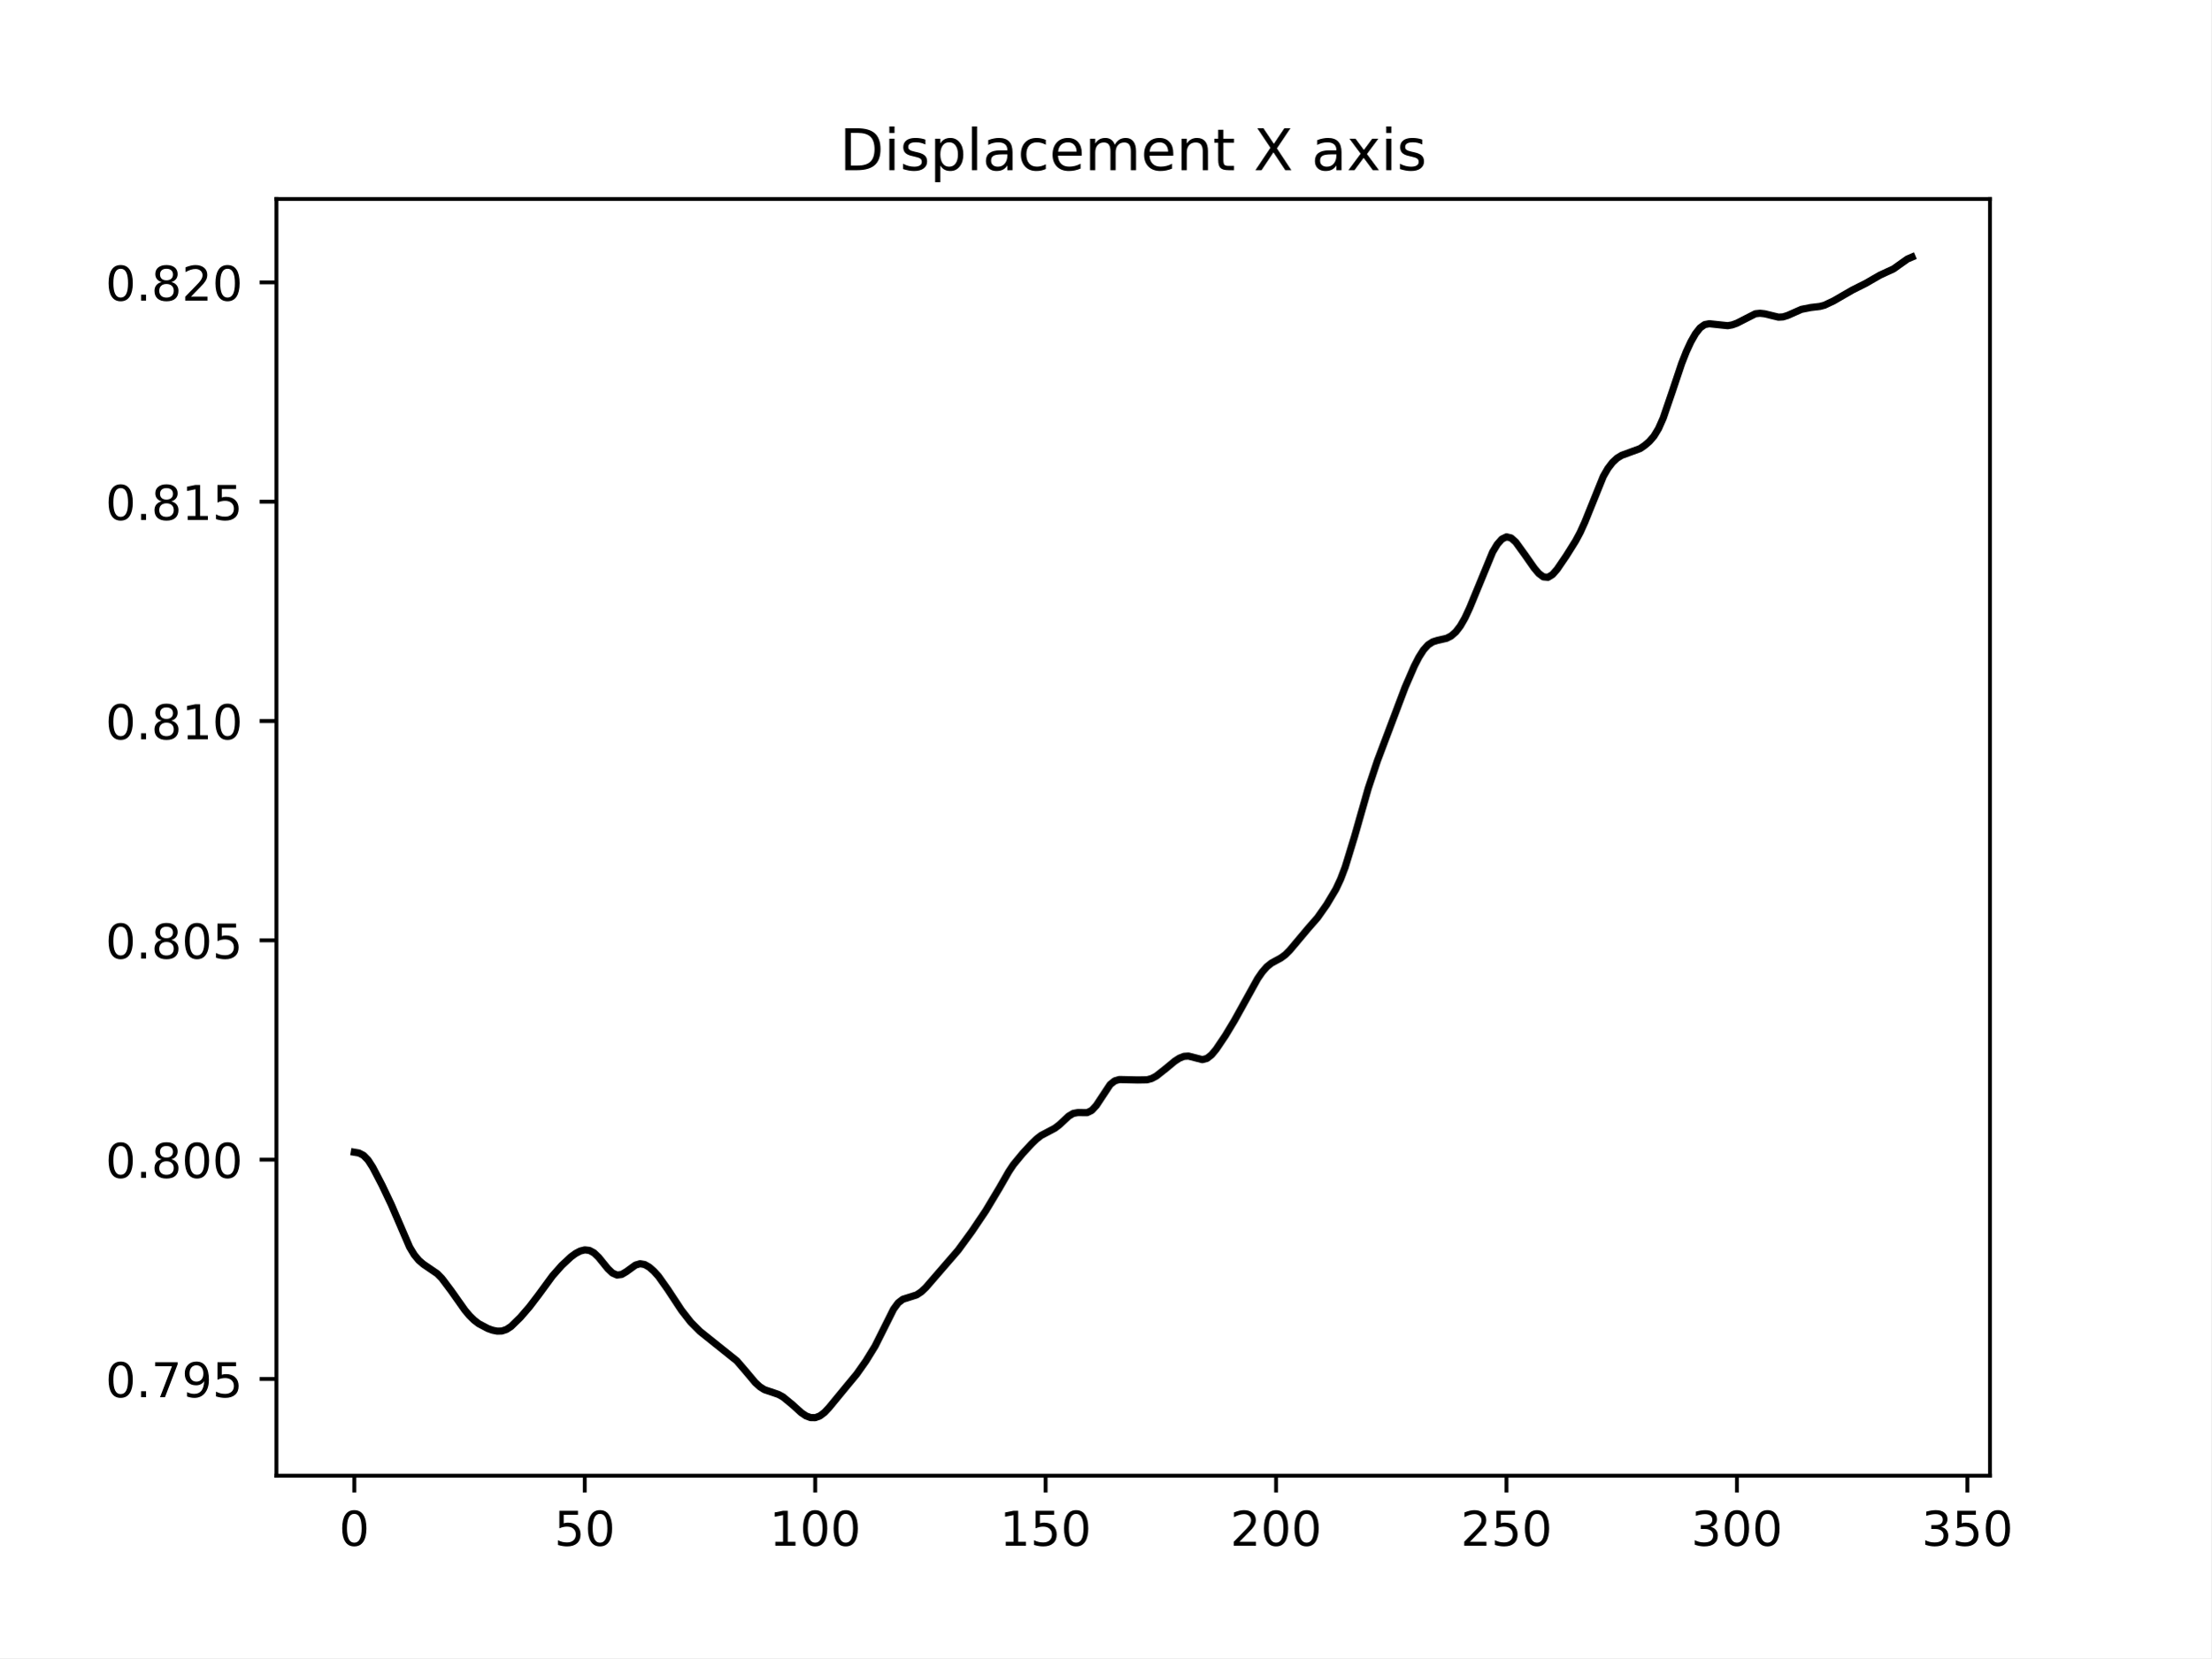
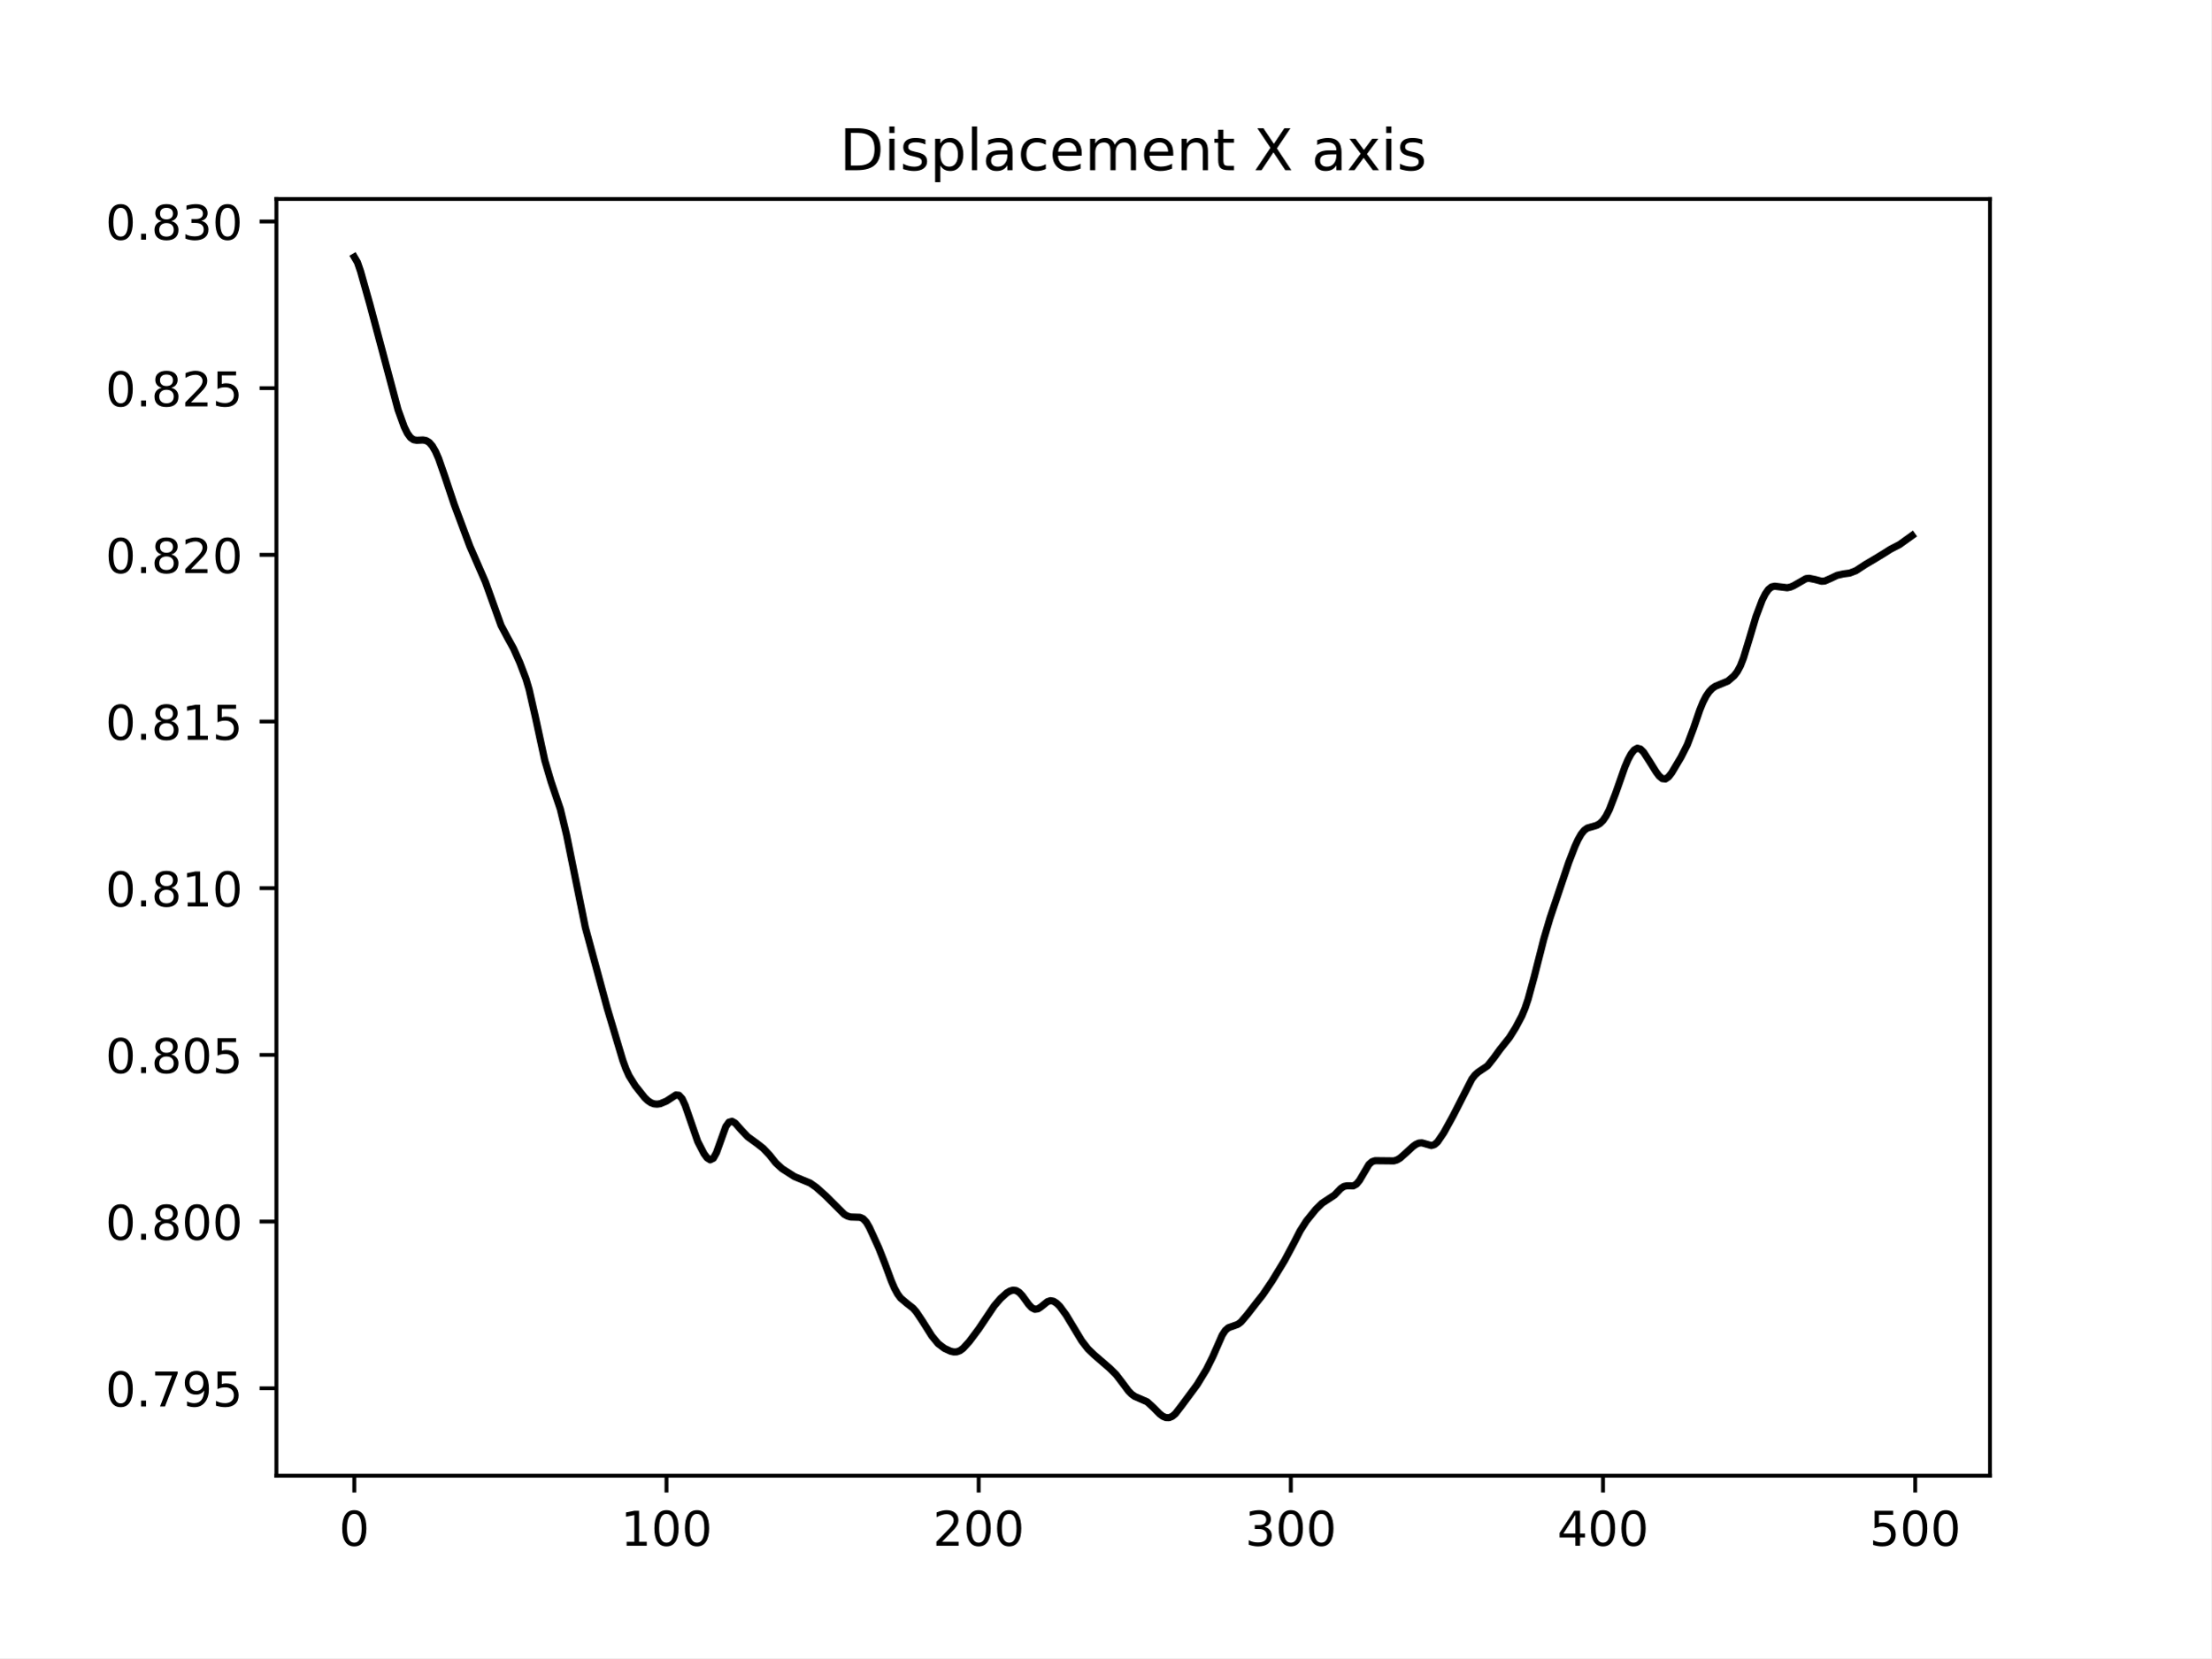
<svg xmlns="http://www.w3.org/2000/svg" xmlns:xlink="http://www.w3.org/1999/xlink" width="460.8pt" height="345.6pt" viewBox="0 0 460.8 345.6" version="1.1">
  <defs>
    <style type="text/css">*{stroke-linejoin: round; stroke-linecap: butt}</style>
  </defs>
  <g id="figure_1">
    <g id="patch_1">
      <path d="M 0 345.6  L 460.8 345.6  L 460.8 0  L 0 0  z " style="fill: #ffffff" />
    </g>
    <g id="axes_1">
      <g id="patch_2">
        <path d="M 57.6 307.584  L 414.72 307.584  L 414.72 41.472  L 57.6 41.472  z " style="fill: #ffffff" />
      </g>
      <g id="matplotlib.axis_1">
        <g id="xtick_1">
          <g id="line2d_1">
            <defs>
-               <path id="m55f22e3760" d="M 0 0  L 0 3.5  " style="stroke: #000000; stroke-width: 0.8" />
+               <path id="m097f42923f" d="M 0 0  L 0 3.5  " style="stroke: #000000; stroke-width: 0.8" />
            </defs>
            <g>
-               <use xlink:href="#m55f22e3760" x="73.833" y="307.584" style="stroke: #000000; stroke-width: 0.8" />
+               <use xlink:href="#m097f42923f" x="73.833" y="307.584" style="stroke: #000000; stroke-width: 0.8" />
            </g>
          </g>
          <g id="text_1">
            <g transform="translate(70.65148 322.1824) scale(0.1 -0.1)">
              <defs>
                <path id="DejaVuSans-30" d="M 2034 4250  Q 1547 4250 1301 3770  Q 1056 3291 1056 2328  Q 1056 1369 1301 889  Q 1547 409 2034 409  Q 2525 409 2770 889  Q 3016 1369 3016 2328  Q 3016 3291 2770 3770  Q 2525 4250 2034 4250  z M 2034 4750  Q 2819 4750 3233 4129  Q 3647 3509 3647 2328  Q 3647 1150 3233 529  Q 2819 -91 2034 -91  Q 1250 -91 836 529  Q 422 1150 422 2328  Q 422 3509 836 4129  Q 1250 4750 2034 4750  z " transform="scale(0.015625)" />
              </defs>
              <use xlink:href="#DejaVuSans-30" />
            </g>
          </g>
        </g>
        <g id="xtick_2">
          <g id="line2d_2">
            <g>
-               <use xlink:href="#m55f22e3760" x="121.859" y="307.584" style="stroke: #000000; stroke-width: 0.8" />
+               <use xlink:href="#m097f42923f" x="138.894" y="307.584" style="stroke: #000000; stroke-width: 0.8" />
            </g>
          </g>
          <g id="text_2">
-             <g transform="translate(115.496 322.1824) scale(0.1 -0.1)">
-               <defs>
-                 <path id="DejaVuSans-35" d="M 691 4666  L 3169 4666  L 3169 4134  L 1269 4134  L 1269 2991  Q 1406 3038 1543 3061  Q 1681 3084 1819 3084  Q 2600 3084 3056 2656  Q 3513 2228 3513 1497  Q 3513 744 3044 326  Q 2575 -91 1722 -91  Q 1428 -91 1123 -41  Q 819 9 494 109  L 494 744  Q 775 591 1075 516  Q 1375 441 1709 441  Q 2250 441 2565 725  Q 2881 1009 2881 1497  Q 2881 1984 2565 2268  Q 2250 2553 1709 2553  Q 1456 2553 1204 2497  Q 953 2441 691 2322  L 691 4666  z " transform="scale(0.015625)" />
-               </defs>
-               <use xlink:href="#DejaVuSans-35" />
-               <use xlink:href="#DejaVuSans-30" x="63.623" />
+             <g transform="translate(129.35 322.1824) scale(0.1 -0.1)">
+               <defs>
+                 <path id="DejaVuSans-31" d="M 794 531  L 1825 531  L 1825 4091  L 703 3866  L 703 4441  L 1819 4666  L 2450 4666  L 2450 531  L 3481 531  L 3481 0  L 794 0  L 794 531  z " transform="scale(0.015625)" />
+               </defs>
+               <use xlink:href="#DejaVuSans-31" />
+               <use xlink:href="#DejaVuSans-30" x="63.623" />
+               <use xlink:href="#DejaVuSans-30" x="127.246" />
            </g>
          </g>
        </g>
        <g id="xtick_3">
          <g id="line2d_3">
            <g>
-               <use xlink:href="#m55f22e3760" x="169.884" y="307.584" style="stroke: #000000; stroke-width: 0.8" />
+               <use xlink:href="#m097f42923f" x="203.955" y="307.584" style="stroke: #000000; stroke-width: 0.8" />
            </g>
          </g>
          <g id="text_3">
-             <g transform="translate(160.3406 322.1824) scale(0.1 -0.1)">
-               <defs>
-                 <path id="DejaVuSans-31" d="M 794 531  L 1825 531  L 1825 4091  L 703 3866  L 703 4441  L 1819 4666  L 2450 4666  L 2450 531  L 3481 531  L 3481 0  L 794 0  L 794 531  z " transform="scale(0.015625)" />
-               </defs>
-               <use xlink:href="#DejaVuSans-31" />
+             <g transform="translate(194.411 322.1824) scale(0.1 -0.1)">
+               <defs>
+                 <path id="DejaVuSans-32" d="M 1228 531  L 3431 531  L 3431 0  L 469 0  L 469 531  Q 828 903 1448 1529  Q 2069 2156 2228 2338  Q 2531 2678 2651 2914  Q 2772 3150 2772 3378  Q 2772 3750 2511 3984  Q 2250 4219 1831 4219  Q 1534 4219 1204 4116  Q 875 4013 500 3803  L 500 4441  Q 881 4594 1212 4672  Q 1544 4750 1819 4750  Q 2544 4750 2975 4387  Q 3406 4025 3406 3419  Q 3406 3131 3298 2873  Q 3191 2616 2906 2266  Q 2828 2175 2409 1742  Q 1991 1309 1228 531  z " transform="scale(0.015625)" />
+               </defs>
+               <use xlink:href="#DejaVuSans-32" />
              <use xlink:href="#DejaVuSans-30" x="63.623" />
              <use xlink:href="#DejaVuSans-30" x="127.246" />
            </g>
          </g>
        </g>
        <g id="xtick_4">
          <g id="line2d_4">
            <g>
-               <use xlink:href="#m55f22e3760" x="217.91" y="307.584" style="stroke: #000000; stroke-width: 0.8" />
+               <use xlink:href="#m097f42923f" x="269.016" y="307.584" style="stroke: #000000; stroke-width: 0.8" />
            </g>
          </g>
          <g id="text_4">
-             <g transform="translate(208.3664 322.1824) scale(0.1 -0.1)">
-               <use xlink:href="#DejaVuSans-31" />
-               <use xlink:href="#DejaVuSans-35" x="63.623" />
+             <g transform="translate(259.4721 322.1824) scale(0.1 -0.1)">
+               <defs>
+                 <path id="DejaVuSans-33" d="M 2597 2516  Q 3050 2419 3304 2112  Q 3559 1806 3559 1356  Q 3559 666 3084 287  Q 2609 -91 1734 -91  Q 1441 -91 1130 -33  Q 819 25 488 141  L 488 750  Q 750 597 1062 519  Q 1375 441 1716 441  Q 2309 441 2620 675  Q 2931 909 2931 1356  Q 2931 1769 2642 2001  Q 2353 2234 1838 2234  L 1294 2234  L 1294 2753  L 1863 2753  Q 2328 2753 2575 2939  Q 2822 3125 2822 3475  Q 2822 3834 2567 4026  Q 2313 4219 1838 4219  Q 1578 4219 1281 4162  Q 984 4106 628 3988  L 628 4550  Q 988 4650 1302 4700  Q 1616 4750 1894 4750  Q 2613 4750 3031 4423  Q 3450 4097 3450 3541  Q 3450 3153 3228 2886  Q 3006 2619 2597 2516  z " transform="scale(0.015625)" />
+               </defs>
+               <use xlink:href="#DejaVuSans-33" />
+               <use xlink:href="#DejaVuSans-30" x="63.623" />
              <use xlink:href="#DejaVuSans-30" x="127.246" />
            </g>
          </g>
        </g>
        <g id="xtick_5">
          <g id="line2d_5">
            <g>
-               <use xlink:href="#m55f22e3760" x="265.936" y="307.584" style="stroke: #000000; stroke-width: 0.8" />
+               <use xlink:href="#m097f42923f" x="334.077" y="307.584" style="stroke: #000000; stroke-width: 0.8" />
            </g>
          </g>
          <g id="text_5">
-             <g transform="translate(256.3923 322.1824) scale(0.1 -0.1)">
-               <defs>
-                 <path id="DejaVuSans-32" d="M 1228 531  L 3431 531  L 3431 0  L 469 0  L 469 531  Q 828 903 1448 1529  Q 2069 2156 2228 2338  Q 2531 2678 2651 2914  Q 2772 3150 2772 3378  Q 2772 3750 2511 3984  Q 2250 4219 1831 4219  Q 1534 4219 1204 4116  Q 875 4013 500 3803  L 500 4441  Q 881 4594 1212 4672  Q 1544 4750 1819 4750  Q 2544 4750 2975 4387  Q 3406 4025 3406 3419  Q 3406 3131 3298 2873  Q 3191 2616 2906 2266  Q 2828 2175 2409 1742  Q 1991 1309 1228 531  z " transform="scale(0.015625)" />
-               </defs>
-               <use xlink:href="#DejaVuSans-32" />
+             <g transform="translate(324.5331 322.1824) scale(0.1 -0.1)">
+               <defs>
+                 <path id="DejaVuSans-34" d="M 2419 4116  L 825 1625  L 2419 1625  L 2419 4116  z M 2253 4666  L 3047 4666  L 3047 1625  L 3713 1625  L 3713 1100  L 3047 1100  L 3047 0  L 2419 0  L 2419 1100  L 313 1100  L 313 1709  L 2253 4666  z " transform="scale(0.015625)" />
+               </defs>
+               <use xlink:href="#DejaVuSans-34" />
              <use xlink:href="#DejaVuSans-30" x="63.623" />
              <use xlink:href="#DejaVuSans-30" x="127.246" />
            </g>
          </g>
        </g>
        <g id="xtick_6">
          <g id="line2d_6">
            <g>
-               <use xlink:href="#m55f22e3760" x="313.962" y="307.584" style="stroke: #000000; stroke-width: 0.8" />
+               <use xlink:href="#m097f42923f" x="399.138" y="307.584" style="stroke: #000000; stroke-width: 0.8" />
            </g>
          </g>
          <g id="text_6">
-             <g transform="translate(304.4181 322.1824) scale(0.1 -0.1)">
-               <use xlink:href="#DejaVuSans-32" />
-               <use xlink:href="#DejaVuSans-35" x="63.623" />
-               <use xlink:href="#DejaVuSans-30" x="127.246" />
-             </g>
-           </g>
-         </g>
-         <g id="xtick_7">
-           <g id="line2d_7">
-             <g>
-               <use xlink:href="#m55f22e3760" x="361.988" y="307.584" style="stroke: #000000; stroke-width: 0.8" />
-             </g>
-           </g>
-           <g id="text_7">
-             <g transform="translate(352.4439 322.1824) scale(0.1 -0.1)">
-               <defs>
-                 <path id="DejaVuSans-33" d="M 2597 2516  Q 3050 2419 3304 2112  Q 3559 1806 3559 1356  Q 3559 666 3084 287  Q 2609 -91 1734 -91  Q 1441 -91 1130 -33  Q 819 25 488 141  L 488 750  Q 750 597 1062 519  Q 1375 441 1716 441  Q 2309 441 2620 675  Q 2931 909 2931 1356  Q 2931 1769 2642 2001  Q 2353 2234 1838 2234  L 1294 2234  L 1294 2753  L 1863 2753  Q 2328 2753 2575 2939  Q 2822 3125 2822 3475  Q 2822 3834 2567 4026  Q 2313 4219 1838 4219  Q 1578 4219 1281 4162  Q 984 4106 628 3988  L 628 4550  Q 988 4650 1302 4700  Q 1616 4750 1894 4750  Q 2613 4750 3031 4423  Q 3450 4097 3450 3541  Q 3450 3153 3228 2886  Q 3006 2619 2597 2516  z " transform="scale(0.015625)" />
-               </defs>
-               <use xlink:href="#DejaVuSans-33" />
-               <use xlink:href="#DejaVuSans-30" x="63.623" />
-               <use xlink:href="#DejaVuSans-30" x="127.246" />
-             </g>
-           </g>
-         </g>
-         <g id="xtick_8">
-           <g id="line2d_8">
-             <g>
-               <use xlink:href="#m55f22e3760" x="410.013" y="307.584" style="stroke: #000000; stroke-width: 0.8" />
-             </g>
-           </g>
-           <g id="text_8">
-             <g transform="translate(400.4697 322.1824) scale(0.1 -0.1)">
-               <use xlink:href="#DejaVuSans-33" />
-               <use xlink:href="#DejaVuSans-35" x="63.623" />
+             <g transform="translate(389.5941 322.1824) scale(0.1 -0.1)">
+               <defs>
+                 <path id="DejaVuSans-35" d="M 691 4666  L 3169 4666  L 3169 4134  L 1269 4134  L 1269 2991  Q 1406 3038 1543 3061  Q 1681 3084 1819 3084  Q 2600 3084 3056 2656  Q 3513 2228 3513 1497  Q 3513 744 3044 326  Q 2575 -91 1722 -91  Q 1428 -91 1123 -41  Q 819 9 494 109  L 494 744  Q 775 591 1075 516  Q 1375 441 1709 441  Q 2250 441 2565 725  Q 2881 1009 2881 1497  Q 2881 1984 2565 2268  Q 2250 2553 1709 2553  Q 1456 2553 1204 2497  Q 953 2441 691 2322  L 691 4666  z " transform="scale(0.015625)" />
+               </defs>
+               <use xlink:href="#DejaVuSans-35" />
+               <use xlink:href="#DejaVuSans-30" x="63.623" />
              <use xlink:href="#DejaVuSans-30" x="127.246" />
            </g>
          </g>
        </g>
      </g>
      <g id="matplotlib.axis_2">
        <g id="ytick_1">
-           <g id="line2d_9">
+           <g id="line2d_7">
            <defs>
-               <path id="md2f3c4daad" d="M 0 0  L -3.5 0  " style="stroke: #000000; stroke-width: 0.8" />
+               <path id="ma2c6d3fd2b" d="M 0 0  L -3.5 0  " style="stroke: #000000; stroke-width: 0.8" />
            </defs>
            <g>
-               <use xlink:href="#md2f3c4daad" x="57.6" y="287.424" style="stroke: #000000; stroke-width: 0.8" />
-             </g>
-           </g>
-           <g id="text_9">
-             <g transform="translate(21.97188 291.2231) scale(0.1 -0.1)">
+               <use xlink:href="#ma2c6d3fd2b" x="57.6" y="289.359" style="stroke: #000000; stroke-width: 0.8" />
+             </g>
+           </g>
+           <g id="text_7">
+             <g transform="translate(21.97188 293.1583) scale(0.1 -0.1)">
              <defs>
                <path id="DejaVuSans-2e" d="M 684 794  L 1344 794  L 1344 0  L 684 0  L 684 794  z " transform="scale(0.015625)" />
                <path id="DejaVuSans-37" d="M 525 4666  L 3525 4666  L 3525 4397  L 1831 0  L 1172 0  L 2766 4134  L 525 4134  L 525 4666  z " transform="scale(0.015625)" />
                <path id="DejaVuSans-39" d="M 703 97  L 703 672  Q 941 559 1184 500  Q 1428 441 1663 441  Q 2288 441 2617 861  Q 2947 1281 2994 2138  Q 2813 1869 2534 1725  Q 2256 1581 1919 1581  Q 1219 1581 811 2004  Q 403 2428 403 3163  Q 403 3881 828 4315  Q 1253 4750 1959 4750  Q 2769 4750 3195 4129  Q 3622 3509 3622 2328  Q 3622 1225 3098 567  Q 2575 -91 1691 -91  Q 1453 -91 1209 -44  Q 966 3 703 97  z M 1959 2075  Q 2384 2075 2632 2365  Q 2881 2656 2881 3163  Q 2881 3666 2632 3958  Q 2384 4250 1959 4250  Q 1534 4250 1286 3958  Q 1038 3666 1038 3163  Q 1038 2656 1286 2365  Q 1534 2075 1959 2075  z " transform="scale(0.015625)" />
              </defs>
              <use xlink:href="#DejaVuSans-30" />
              <use xlink:href="#DejaVuSans-2e" x="63.623" />
              <use xlink:href="#DejaVuSans-37" x="95.41" />
              <use xlink:href="#DejaVuSans-39" x="159.033" />
              <use xlink:href="#DejaVuSans-35" x="222.656" />
            </g>
          </g>
        </g>
        <g id="ytick_2">
-           <g id="line2d_10">
-             <g>
-               <use xlink:href="#md2f3c4daad" x="57.6" y="241.71" style="stroke: #000000; stroke-width: 0.8" />
-             </g>
-           </g>
-           <g id="text_10">
-             <g transform="translate(21.97188 245.5095) scale(0.1 -0.1)">
+           <g id="line2d_8">
+             <g>
+               <use xlink:href="#ma2c6d3fd2b" x="57.6" y="254.616" style="stroke: #000000; stroke-width: 0.8" />
+             </g>
+           </g>
+           <g id="text_8">
+             <g transform="translate(21.97188 258.4151) scale(0.1 -0.1)">
              <defs>
                <path id="DejaVuSans-38" d="M 2034 2216  Q 1584 2216 1326 1975  Q 1069 1734 1069 1313  Q 1069 891 1326 650  Q 1584 409 2034 409  Q 2484 409 2743 651  Q 3003 894 3003 1313  Q 3003 1734 2745 1975  Q 2488 2216 2034 2216  z M 1403 2484  Q 997 2584 770 2862  Q 544 3141 544 3541  Q 544 4100 942 4425  Q 1341 4750 2034 4750  Q 2731 4750 3128 4425  Q 3525 4100 3525 3541  Q 3525 3141 3298 2862  Q 3072 2584 2669 2484  Q 3125 2378 3379 2068  Q 3634 1759 3634 1313  Q 3634 634 3220 271  Q 2806 -91 2034 -91  Q 1263 -91 848 271  Q 434 634 434 1313  Q 434 1759 690 2068  Q 947 2378 1403 2484  z M 1172 3481  Q 1172 3119 1398 2916  Q 1625 2713 2034 2713  Q 2441 2713 2670 2916  Q 2900 3119 2900 3481  Q 2900 3844 2670 4047  Q 2441 4250 2034 4250  Q 1625 4250 1398 4047  Q 1172 3844 1172 3481  z " transform="scale(0.015625)" />
              </defs>
              <use xlink:href="#DejaVuSans-30" />
              <use xlink:href="#DejaVuSans-2e" x="63.623" />
              <use xlink:href="#DejaVuSans-38" x="95.41" />
              <use xlink:href="#DejaVuSans-30" x="159.033" />
              <use xlink:href="#DejaVuSans-30" x="222.656" />
            </g>
          </g>
        </g>
        <g id="ytick_3">
-           <g id="line2d_11">
-             <g>
-               <use xlink:href="#md2f3c4daad" x="57.6" y="195.997" style="stroke: #000000; stroke-width: 0.8" />
-             </g>
-           </g>
-           <g id="text_11">
-             <g transform="translate(21.97188 199.7959) scale(0.1 -0.1)">
+           <g id="line2d_9">
+             <g>
+               <use xlink:href="#ma2c6d3fd2b" x="57.6" y="219.873" style="stroke: #000000; stroke-width: 0.8" />
+             </g>
+           </g>
+           <g id="text_9">
+             <g transform="translate(21.97188 223.6718) scale(0.1 -0.1)">
              <use xlink:href="#DejaVuSans-30" />
              <use xlink:href="#DejaVuSans-2e" x="63.623" />
              <use xlink:href="#DejaVuSans-38" x="95.41" />
              <use xlink:href="#DejaVuSans-30" x="159.033" />
              <use xlink:href="#DejaVuSans-35" x="222.656" />
            </g>
          </g>
        </g>
        <g id="ytick_4">
-           <g id="line2d_12">
-             <g>
-               <use xlink:href="#md2f3c4daad" x="57.6" y="150.283" style="stroke: #000000; stroke-width: 0.8" />
-             </g>
-           </g>
-           <g id="text_12">
-             <g transform="translate(21.97188 154.0823) scale(0.1 -0.1)">
+           <g id="line2d_10">
+             <g>
+               <use xlink:href="#ma2c6d3fd2b" x="57.6" y="185.129" style="stroke: #000000; stroke-width: 0.8" />
+             </g>
+           </g>
+           <g id="text_10">
+             <g transform="translate(21.97188 188.9286) scale(0.1 -0.1)">
              <use xlink:href="#DejaVuSans-30" />
              <use xlink:href="#DejaVuSans-2e" x="63.623" />
              <use xlink:href="#DejaVuSans-38" x="95.41" />
              <use xlink:href="#DejaVuSans-31" x="159.033" />
              <use xlink:href="#DejaVuSans-30" x="222.656" />
            </g>
          </g>
        </g>
        <g id="ytick_5">
-           <g id="line2d_13">
-             <g>
-               <use xlink:href="#md2f3c4daad" x="57.6" y="104.569" style="stroke: #000000; stroke-width: 0.8" />
-             </g>
-           </g>
-           <g id="text_13">
-             <g transform="translate(21.97188 108.3687) scale(0.1 -0.1)">
+           <g id="line2d_11">
+             <g>
+               <use xlink:href="#ma2c6d3fd2b" x="57.6" y="150.386" style="stroke: #000000; stroke-width: 0.8" />
+             </g>
+           </g>
+           <g id="text_11">
+             <g transform="translate(21.97188 154.1853) scale(0.1 -0.1)">
              <use xlink:href="#DejaVuSans-30" />
              <use xlink:href="#DejaVuSans-2e" x="63.623" />
              <use xlink:href="#DejaVuSans-38" x="95.41" />
              <use xlink:href="#DejaVuSans-31" x="159.033" />
              <use xlink:href="#DejaVuSans-35" x="222.656" />
            </g>
          </g>
        </g>
        <g id="ytick_6">
-           <g id="line2d_14">
-             <g>
-               <use xlink:href="#md2f3c4daad" x="57.6" y="58.856" style="stroke: #000000; stroke-width: 0.8" />
-             </g>
-           </g>
-           <g id="text_14">
-             <g transform="translate(21.97188 62.65512) scale(0.1 -0.1)">
+           <g id="line2d_12">
+             <g>
+               <use xlink:href="#ma2c6d3fd2b" x="57.6" y="115.643" style="stroke: #000000; stroke-width: 0.8" />
+             </g>
+           </g>
+           <g id="text_12">
+             <g transform="translate(21.97188 119.442) scale(0.1 -0.1)">
              <use xlink:href="#DejaVuSans-30" />
              <use xlink:href="#DejaVuSans-2e" x="63.623" />
              <use xlink:href="#DejaVuSans-38" x="95.41" />
              <use xlink:href="#DejaVuSans-32" x="159.033" />
              <use xlink:href="#DejaVuSans-30" x="222.656" />
            </g>
          </g>
        </g>
+         <g id="ytick_7">
+           <g id="line2d_13">
+             <g>
+               <use xlink:href="#ma2c6d3fd2b" x="57.6" y="80.9" style="stroke: #000000; stroke-width: 0.8" />
+             </g>
+           </g>
+           <g id="text_13">
+             <g transform="translate(21.97188 84.69878) scale(0.1 -0.1)">
+               <use xlink:href="#DejaVuSans-30" />
+               <use xlink:href="#DejaVuSans-2e" x="63.623" />
+               <use xlink:href="#DejaVuSans-38" x="95.41" />
+               <use xlink:href="#DejaVuSans-32" x="159.033" />
+               <use xlink:href="#DejaVuSans-35" x="222.656" />
+             </g>
+           </g>
+         </g>
+         <g id="ytick_8">
+           <g id="line2d_14">
+             <g>
+               <use xlink:href="#ma2c6d3fd2b" x="57.6" y="46.156" style="stroke: #000000; stroke-width: 0.8" />
+             </g>
+           </g>
+           <g id="text_14">
+             <g transform="translate(21.97188 49.95552) scale(0.1 -0.1)">
+               <use xlink:href="#DejaVuSans-30" />
+               <use xlink:href="#DejaVuSans-2e" x="63.623" />
+               <use xlink:href="#DejaVuSans-38" x="95.41" />
+               <use xlink:href="#DejaVuSans-33" x="159.033" />
+               <use xlink:href="#DejaVuSans-30" x="222.656" />
+             </g>
+           </g>
+         </g>
      </g>
      <g id="line2d_15">
-         <path d="M 73.833 240.161  L 74.793 240.324  L 75.754 240.814  L 76.714 241.807  L 77.675 243.299  L 79.596 246.985  L 81.517 251.022  L 85.359 259.934  L 86.319 261.529  L 87.28 262.692  L 88.24 263.512  L 91.122 265.476  L 92.083 266.454  L 94.004 269.011  L 96.885 273.087  L 97.846 274.229  L 98.806 275.169  L 99.767 275.905  L 101.688 276.921  L 102.648 277.262  L 103.609 277.458  L 104.569 277.434  L 105.53 277.116  L 106.49 276.491  L 108.411 274.615  L 110.332 272.395  L 112.253 269.875  L 115.135 265.938  L 117.056 263.77  L 118.977 261.975  L 119.938 261.275  L 120.898 260.767  L 121.859 260.52  L 122.819 260.622  L 123.78 261.136  L 124.74 262.05  L 126.661 264.418  L 127.622 265.335  L 128.582 265.766  L 129.543 265.646  L 130.503 265.082  L 132.424 263.692  L 133.385 263.407  L 134.345 263.568  L 135.306 264.121  L 136.266 264.961  L 137.227 266.024  L 139.148 268.736  L 142.029 273.112  L 143.95 275.575  L 145.871 277.502  L 153.556 283.65  L 155.477 285.884  L 157.398 288.177  L 158.358 289.049  L 159.319 289.659  L 161.24 290.304  L 162.2 290.636  L 163.161 291.157  L 165.082 292.732  L 167.003 294.467  L 167.963 295.113  L 168.924 295.472  L 169.884 295.488  L 170.845 295.135  L 171.805 294.42  L 172.766 293.399  L 176.608 288.733  L 178.529 286.415  L 180.45 283.687  L 182.371 280.567  L 184.292 276.725  L 186.213 272.877  L 187.174 271.565  L 188.134 270.824  L 191.016 269.906  L 191.976 269.276  L 192.937 268.372  L 199.66 260.606  L 202.542 256.663  L 205.423 252.378  L 208.305 247.566  L 210.226 244.214  L 211.187 242.766  L 213.108 240.434  L 215.029 238.359  L 215.989 237.436  L 216.95 236.68  L 218.871 235.67  L 219.831 235.159  L 220.792 234.429  L 222.713 232.636  L 223.673 232.069  L 224.634 231.897  L 226.555 231.915  L 227.515 231.451  L 228.476 230.416  L 231.357 226.053  L 232.318 225.288  L 233.278 225.01  L 237.121 225.098  L 239.042 225.064  L 240.002 224.808  L 240.963 224.3  L 242.884 222.785  L 244.805 221.196  L 245.765 220.568  L 246.726 220.182  L 247.686 220.119  L 250.568 220.861  L 251.528 220.611  L 252.489 219.861  L 253.449 218.71  L 255.37 215.857  L 257.291 212.668  L 262.094 203.993  L 263.054 202.601  L 264.015 201.506  L 264.975 200.737  L 266.897 199.698  L 267.857 199.006  L 268.818 198.038  L 272.66 193.466  L 274.581 191.27  L 276.502 188.538  L 278.423 185.308  L 279.383 183.248  L 280.344 180.725  L 282.265 174.441  L 285.146 164.321  L 287.067 158.538  L 292.83 143.259  L 294.752 138.828  L 295.712 136.96  L 296.673 135.454  L 297.633 134.397  L 298.594 133.779  L 299.554 133.477  L 301.475 133.04  L 302.436 132.547  L 303.396 131.709  L 304.357 130.46  L 305.317 128.78  L 306.278 126.709  L 311.08 115.044  L 312.041 113.447  L 313.001 112.355  L 313.962 111.893  L 314.922 112.127  L 315.883 112.977  L 317.804 115.635  L 319.725 118.384  L 320.685 119.522  L 321.646 120.24  L 322.606 120.326  L 323.567 119.738  L 324.528 118.638  L 326.449 115.814  L 328.37 112.745  L 329.33 110.945  L 330.291 108.825  L 334.133 99.3  L 335.093 97.632  L 336.054 96.379  L 337.014 95.481  L 337.975 94.895  L 341.817 93.486  L 342.777 92.829  L 343.738 92.007  L 344.698 90.9  L 345.659 89.313  L 346.619 87.142  L 348.54 81.521  L 350.461 75.781  L 351.422 73.332  L 352.382 71.253  L 353.343 69.563  L 354.304 68.335  L 355.264 67.649  L 356.225 67.466  L 360.067 67.879  L 361.027 67.702  L 361.988 67.351  L 365.83 65.389  L 366.79 65.289  L 367.751 65.393  L 370.632 66.098  L 371.593 66.043  L 372.553 65.742  L 375.435 64.47  L 377.356 64.088  L 379.277 63.86  L 380.237 63.607  L 382.158 62.696  L 386.001 60.471  L 388.882 59.024  L 391.764 57.359  L 394.645 56.024  L 396.566 54.655  L 397.527 53.977  L 398.487 53.568  L 398.487 53.568  " clip-path="url(#p8c580d8d10)" style="fill: none; stroke: #000000; stroke-width: 1.5; stroke-linecap: square" />
+         <path d="M 73.833 53.568  L 74.483 54.673  L 75.134 56.549  L 77.086 63.47  L 82.941 85.393  L 84.242 88.982  L 84.893 90.306  L 85.544 91.2  L 86.194 91.65  L 86.845 91.769  L 88.146 91.707  L 88.797 91.823  L 89.447 92.209  L 90.098 92.958  L 90.749 94.09  L 91.399 95.57  L 92.7 99.305  L 94.652 105.137  L 97.905 113.843  L 101.158 121.295  L 104.411 130.354  L 105.713 132.803  L 107.014 135.168  L 108.315 138.088  L 109.616 141.507  L 110.267 143.72  L 111.568 149.434  L 113.52 158.455  L 114.821 162.881  L 116.773 168.654  L 118.074 174.049  L 121.978 193.293  L 126.532 210.111  L 129.785 221.001  L 130.436 222.777  L 131.086 224.224  L 132.388 226.314  L 134.339 228.77  L 134.99 229.396  L 135.641 229.838  L 136.291 230.081  L 136.942 230.14  L 137.593 230.046  L 138.894 229.504  L 140.846 228.228  L 141.496 228.285  L 142.147 228.994  L 142.797 230.402  L 145.4 237.924  L 146.701 240.447  L 147.352 241.334  L 148.002 241.747  L 148.653 241.429  L 149.304 240.263  L 151.255 234.815  L 151.906 233.906  L 152.557 233.724  L 153.207 234.087  L 154.508 235.555  L 155.81 236.93  L 157.761 238.345  L 159.063 239.362  L 160.364 240.735  L 161.665 242.376  L 162.966 243.576  L 165.569 245.243  L 168.822 246.58  L 170.123 247.49  L 172.075 249.237  L 175.979 253.129  L 176.629 253.478  L 177.28 253.663  L 179.232 253.728  L 179.882 254.021  L 180.533 254.724  L 181.183 255.834  L 183.135 260.106  L 184.436 263.417  L 185.738 266.943  L 186.388 268.466  L 187.039 269.678  L 187.69 270.563  L 188.991 271.659  L 190.292 272.678  L 190.943 273.422  L 192.244 275.365  L 194.196 278.463  L 195.497 280.045  L 196.798 281.036  L 198.099 281.636  L 198.75 281.785  L 199.401 281.767  L 200.051 281.525  L 200.702 281.05  L 202.003 279.624  L 203.955 277.013  L 207.208 272.17  L 208.509 270.658  L 209.81 269.486  L 210.461 269.099  L 211.112 268.912  L 211.762 268.989  L 212.413 269.38  L 213.063 270.074  L 214.365 271.874  L 215.015 272.571  L 215.666 272.899  L 216.316 272.807  L 216.967 272.379  L 218.268 271.322  L 218.919 271.106  L 219.569 271.228  L 220.22 271.648  L 220.871 272.287  L 222.172 274.061  L 225.425 279.459  L 226.726 281.145  L 228.027 282.396  L 231.28 285.205  L 232.582 286.491  L 233.883 288.189  L 235.184 289.931  L 235.835 290.594  L 236.485 291.058  L 239.088 292.196  L 240.389 293.394  L 241.69 294.712  L 242.341 295.203  L 242.991 295.476  L 243.642 295.488  L 244.293 295.22  L 244.943 294.676  L 246.244 292.988  L 248.196 290.354  L 249.498 288.592  L 251.449 285.385  L 252.751 282.758  L 254.702 278.304  L 255.353 277.306  L 256.004 276.743  L 257.955 276.046  L 258.606 275.566  L 259.907 274.043  L 261.859 271.532  L 263.16 269.893  L 265.112 267.004  L 267.715 262.724  L 269.666 259.066  L 270.968 256.519  L 272.269 254.482  L 274.221 252.069  L 275.522 250.793  L 278.124 249.082  L 279.426 247.72  L 280.076 247.288  L 280.727 247.158  L 282.028 247.171  L 282.679 246.819  L 283.329 246.032  L 285.281 242.716  L 285.932 242.135  L 286.582 241.923  L 290.486 241.965  L 291.137 241.769  L 291.787 241.384  L 293.088 240.232  L 294.39 239.024  L 295.04 238.547  L 295.691 238.254  L 296.341 238.206  L 298.293 238.77  L 298.944 238.58  L 299.595 238.01  L 300.896 236.09  L 302.848 232.543  L 306.751 224.892  L 307.402 224.06  L 308.052 223.476  L 310.004 222.16  L 311.305 220.529  L 312.607 218.732  L 314.559 216.28  L 315.86 214.204  L 317.161 211.749  L 317.812 210.183  L 318.462 208.266  L 319.763 203.49  L 321.715 195.798  L 323.016 191.404  L 326.92 179.791  L 328.221 176.423  L 328.872 175.004  L 329.523 173.859  L 330.173 173.055  L 330.824 172.586  L 332.125 172.219  L 332.776 172.024  L 333.426 171.65  L 334.077 171.012  L 334.727 170.063  L 335.378 168.786  L 336.679 165.417  L 338.631 159.866  L 339.282 158.347  L 339.932 157.133  L 340.583 156.303  L 341.234 155.952  L 341.884 156.13  L 342.535 156.776  L 343.836 158.796  L 345.137 160.886  L 345.788 161.75  L 346.438 162.296  L 347.089 162.361  L 347.74 161.914  L 348.39 161.078  L 350.342 157.801  L 351.643 155.232  L 352.945 151.779  L 354.246 147.981  L 354.896 146.381  L 355.547 145.113  L 356.198 144.161  L 356.848 143.478  L 357.499 143.034  L 360.101 141.962  L 361.402 140.839  L 362.053 139.997  L 362.704 138.791  L 363.354 137.14  L 364.656 132.868  L 365.957 128.506  L 367.258 125.065  L 367.909 123.781  L 368.559 122.847  L 369.21 122.325  L 369.86 122.186  L 372.463 122.501  L 373.113 122.366  L 373.764 122.099  L 376.367 120.608  L 377.017 120.532  L 378.318 120.799  L 379.62 121.147  L 380.27 121.105  L 381.571 120.536  L 382.873 119.91  L 384.174 119.619  L 385.475 119.446  L 386.776 118.952  L 388.728 117.673  L 390.68 116.522  L 392.632 115.335  L 393.933 114.505  L 395.885 113.491  L 398.487 111.624  L 398.487 111.624  " clip-path="url(#pbdc4721856)" style="fill: none; stroke: #000000; stroke-width: 1.5; stroke-linecap: square" />
      </g>
      <g id="patch_3">
        <path d="M 57.6 307.584  L 57.6 41.472  " style="fill: none; stroke: #000000; stroke-width: 0.8; stroke-linejoin: miter; stroke-linecap: square" />
      </g>
      <g id="patch_4">
        <path d="M 414.72 307.584  L 414.72 41.472  " style="fill: none; stroke: #000000; stroke-width: 0.8; stroke-linejoin: miter; stroke-linecap: square" />
      </g>
      <g id="patch_5">
        <path d="M 57.6 307.584  L 414.72 307.584  " style="fill: none; stroke: #000000; stroke-width: 0.8; stroke-linejoin: miter; stroke-linecap: square" />
      </g>
      <g id="patch_6">
        <path d="M 57.6 41.472  L 414.72 41.472  " style="fill: none; stroke: #000000; stroke-width: 0.8; stroke-linejoin: miter; stroke-linecap: square" />
      </g>
      <g id="text_15">
        <g transform="translate(174.9684 35.472) scale(0.12 -0.12)">
          <defs>
            <path id="DejaVuSans-44" d="M 1259 4147  L 1259 519  L 2022 519  Q 2988 519 3436 956  Q 3884 1394 3884 2338  Q 3884 3275 3436 3711  Q 2988 4147 2022 4147  L 1259 4147  z M 628 4666  L 1925 4666  Q 3281 4666 3915 4102  Q 4550 3538 4550 2338  Q 4550 1131 3912 565  Q 3275 0 1925 0  L 628 0  L 628 4666  z " transform="scale(0.015625)" />
            <path id="DejaVuSans-69" d="M 603 3500  L 1178 3500  L 1178 0  L 603 0  L 603 3500  z M 603 4863  L 1178 4863  L 1178 4134  L 603 4134  L 603 4863  z " transform="scale(0.015625)" />
            <path id="DejaVuSans-73" d="M 2834 3397  L 2834 2853  Q 2591 2978 2328 3040  Q 2066 3103 1784 3103  Q 1356 3103 1142 2972  Q 928 2841 928 2578  Q 928 2378 1081 2264  Q 1234 2150 1697 2047  L 1894 2003  Q 2506 1872 2764 1633  Q 3022 1394 3022 966  Q 3022 478 2636 193  Q 2250 -91 1575 -91  Q 1294 -91 989 -36  Q 684 19 347 128  L 347 722  Q 666 556 975 473  Q 1284 391 1588 391  Q 1994 391 2212 530  Q 2431 669 2431 922  Q 2431 1156 2273 1281  Q 2116 1406 1581 1522  L 1381 1569  Q 847 1681 609 1914  Q 372 2147 372 2553  Q 372 3047 722 3315  Q 1072 3584 1716 3584  Q 2034 3584 2315 3537  Q 2597 3491 2834 3397  z " transform="scale(0.015625)" />
            <path id="DejaVuSans-70" d="M 1159 525  L 1159 -1331  L 581 -1331  L 581 3500  L 1159 3500  L 1159 2969  Q 1341 3281 1617 3432  Q 1894 3584 2278 3584  Q 2916 3584 3314 3078  Q 3713 2572 3713 1747  Q 3713 922 3314 415  Q 2916 -91 2278 -91  Q 1894 -91 1617 61  Q 1341 213 1159 525  z M 3116 1747  Q 3116 2381 2855 2742  Q 2594 3103 2138 3103  Q 1681 3103 1420 2742  Q 1159 2381 1159 1747  Q 1159 1113 1420 752  Q 1681 391 2138 391  Q 2594 391 2855 752  Q 3116 1113 3116 1747  z " transform="scale(0.015625)" />
            <path id="DejaVuSans-6c" d="M 603 4863  L 1178 4863  L 1178 0  L 603 0  L 603 4863  z " transform="scale(0.015625)" />
            <path id="DejaVuSans-61" d="M 2194 1759  Q 1497 1759 1228 1600  Q 959 1441 959 1056  Q 959 750 1161 570  Q 1363 391 1709 391  Q 2188 391 2477 730  Q 2766 1069 2766 1631  L 2766 1759  L 2194 1759  z M 3341 1997  L 3341 0  L 2766 0  L 2766 531  Q 2569 213 2275 61  Q 1981 -91 1556 -91  Q 1019 -91 701 211  Q 384 513 384 1019  Q 384 1609 779 1909  Q 1175 2209 1959 2209  L 2766 2209  L 2766 2266  Q 2766 2663 2505 2880  Q 2244 3097 1772 3097  Q 1472 3097 1187 3025  Q 903 2953 641 2809  L 641 3341  Q 956 3463 1253 3523  Q 1550 3584 1831 3584  Q 2591 3584 2966 3190  Q 3341 2797 3341 1997  z " transform="scale(0.015625)" />
            <path id="DejaVuSans-63" d="M 3122 3366  L 3122 2828  Q 2878 2963 2633 3030  Q 2388 3097 2138 3097  Q 1578 3097 1268 2742  Q 959 2388 959 1747  Q 959 1106 1268 751  Q 1578 397 2138 397  Q 2388 397 2633 464  Q 2878 531 3122 666  L 3122 134  Q 2881 22 2623 -34  Q 2366 -91 2075 -91  Q 1284 -91 818 406  Q 353 903 353 1747  Q 353 2603 823 3093  Q 1294 3584 2113 3584  Q 2378 3584 2631 3529  Q 2884 3475 3122 3366  z " transform="scale(0.015625)" />
            <path id="DejaVuSans-65" d="M 3597 1894  L 3597 1613  L 953 1613  Q 991 1019 1311 708  Q 1631 397 2203 397  Q 2534 397 2845 478  Q 3156 559 3463 722  L 3463 178  Q 3153 47 2828 -22  Q 2503 -91 2169 -91  Q 1331 -91 842 396  Q 353 884 353 1716  Q 353 2575 817 3079  Q 1281 3584 2069 3584  Q 2775 3584 3186 3129  Q 3597 2675 3597 1894  z M 3022 2063  Q 3016 2534 2758 2815  Q 2500 3097 2075 3097  Q 1594 3097 1305 2825  Q 1016 2553 972 2059  L 3022 2063  z " transform="scale(0.015625)" />
            <path id="DejaVuSans-6d" d="M 3328 2828  Q 3544 3216 3844 3400  Q 4144 3584 4550 3584  Q 5097 3584 5394 3201  Q 5691 2819 5691 2113  L 5691 0  L 5113 0  L 5113 2094  Q 5113 2597 4934 2840  Q 4756 3084 4391 3084  Q 3944 3084 3684 2787  Q 3425 2491 3425 1978  L 3425 0  L 2847 0  L 2847 2094  Q 2847 2600 2669 2842  Q 2491 3084 2119 3084  Q 1678 3084 1418 2786  Q 1159 2488 1159 1978  L 1159 0  L 581 0  L 581 3500  L 1159 3500  L 1159 2956  Q 1356 3278 1631 3431  Q 1906 3584 2284 3584  Q 2666 3584 2933 3390  Q 3200 3197 3328 2828  z " transform="scale(0.015625)" />
            <path id="DejaVuSans-6e" d="M 3513 2113  L 3513 0  L 2938 0  L 2938 2094  Q 2938 2591 2744 2837  Q 2550 3084 2163 3084  Q 1697 3084 1428 2787  Q 1159 2491 1159 1978  L 1159 0  L 581 0  L 581 3500  L 1159 3500  L 1159 2956  Q 1366 3272 1645 3428  Q 1925 3584 2291 3584  Q 2894 3584 3203 3211  Q 3513 2838 3513 2113  z " transform="scale(0.015625)" />
            <path id="DejaVuSans-74" d="M 1172 4494  L 1172 3500  L 2356 3500  L 2356 3053  L 1172 3053  L 1172 1153  Q 1172 725 1289 603  Q 1406 481 1766 481  L 2356 481  L 2356 0  L 1766 0  Q 1100 0 847 248  Q 594 497 594 1153  L 594 3053  L 172 3053  L 172 3500  L 594 3500  L 594 4494  L 1172 4494  z " transform="scale(0.015625)" />
            <path id="DejaVuSans-20" transform="scale(0.015625)" />
            <path id="DejaVuSans-58" d="M 403 4666  L 1081 4666  L 2241 2931  L 3406 4666  L 4084 4666  L 2584 2425  L 4184 0  L 3506 0  L 2194 1984  L 872 0  L 191 0  L 1856 2491  L 403 4666  z " transform="scale(0.015625)" />
            <path id="DejaVuSans-78" d="M 3513 3500  L 2247 1797  L 3578 0  L 2900 0  L 1881 1375  L 863 0  L 184 0  L 1544 1831  L 300 3500  L 978 3500  L 1906 2253  L 2834 3500  L 3513 3500  z " transform="scale(0.015625)" />
          </defs>
          <use xlink:href="#DejaVuSans-44" />
          <use xlink:href="#DejaVuSans-69" x="77.002" />
          <use xlink:href="#DejaVuSans-73" x="104.785" />
          <use xlink:href="#DejaVuSans-70" x="156.885" />
          <use xlink:href="#DejaVuSans-6c" x="220.361" />
          <use xlink:href="#DejaVuSans-61" x="248.145" />
          <use xlink:href="#DejaVuSans-63" x="309.424" />
          <use xlink:href="#DejaVuSans-65" x="364.404" />
          <use xlink:href="#DejaVuSans-6d" x="425.928" />
          <use xlink:href="#DejaVuSans-65" x="523.34" />
          <use xlink:href="#DejaVuSans-6e" x="584.863" />
          <use xlink:href="#DejaVuSans-74" x="648.242" />
          <use xlink:href="#DejaVuSans-20" x="687.451" />
          <use xlink:href="#DejaVuSans-58" x="719.238" />
          <use xlink:href="#DejaVuSans-20" x="787.744" />
          <use xlink:href="#DejaVuSans-61" x="819.531" />
          <use xlink:href="#DejaVuSans-78" x="880.811" />
          <use xlink:href="#DejaVuSans-69" x="939.99" />
          <use xlink:href="#DejaVuSans-73" x="967.773" />
        </g>
      </g>
    </g>
  </g>
  <defs>
-     <clipPath id="p8c580d8d10">
+     <clipPath id="pbdc4721856">
      <rect x="57.6" y="41.472" width="357.12" height="266.112" />
    </clipPath>
  </defs>
</svg>
